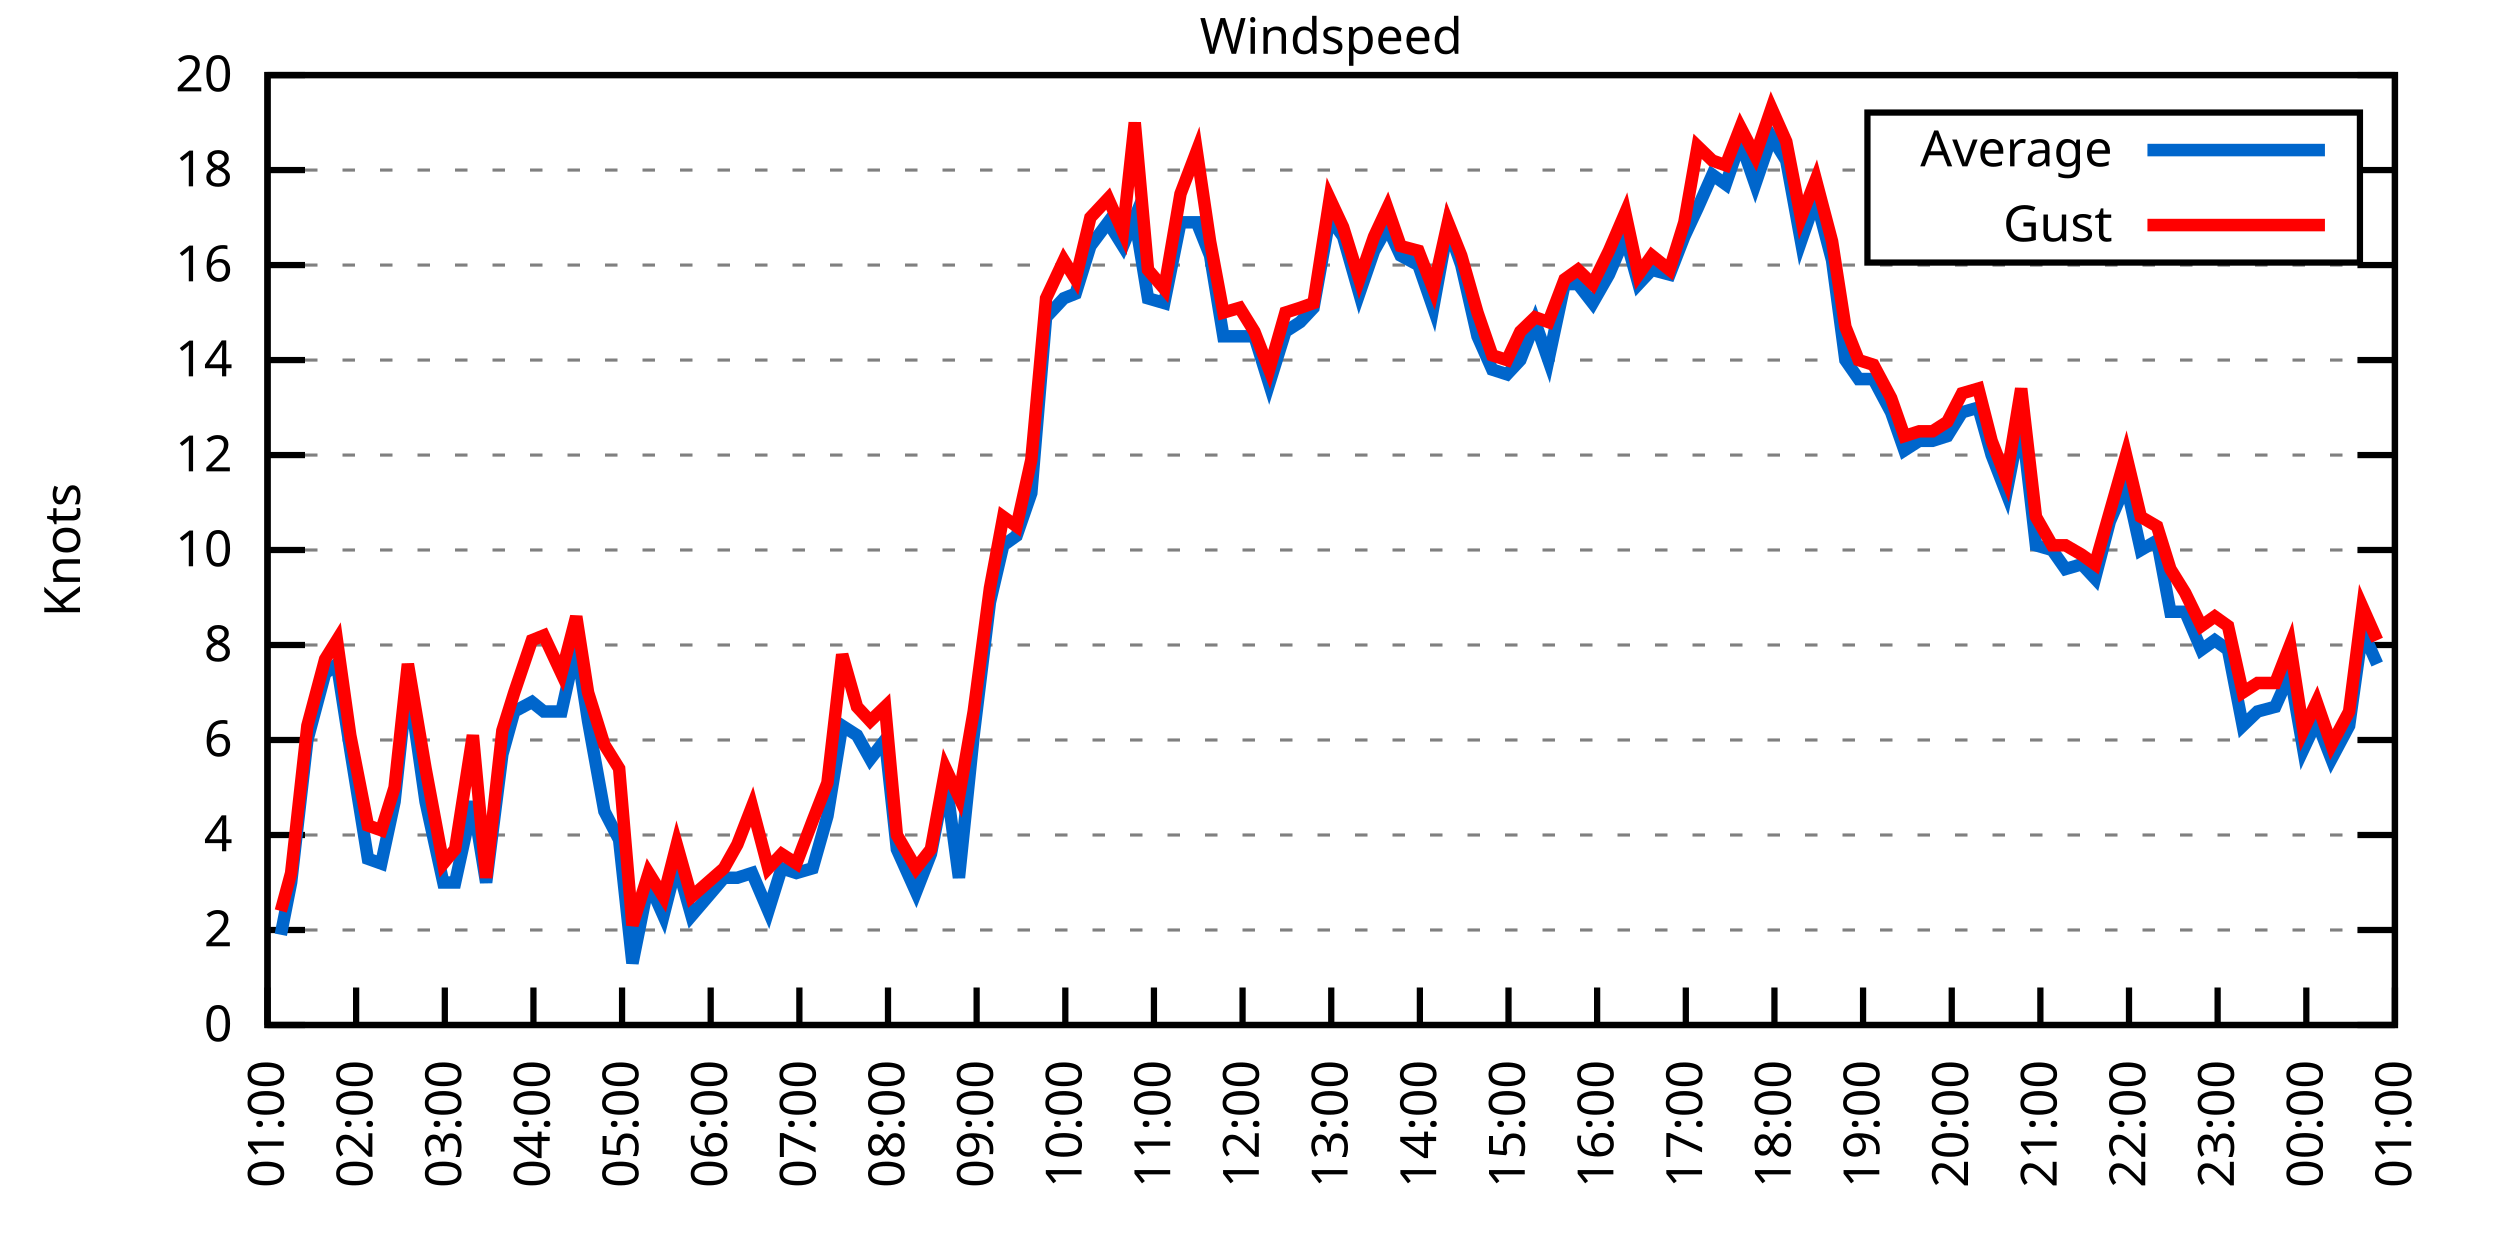
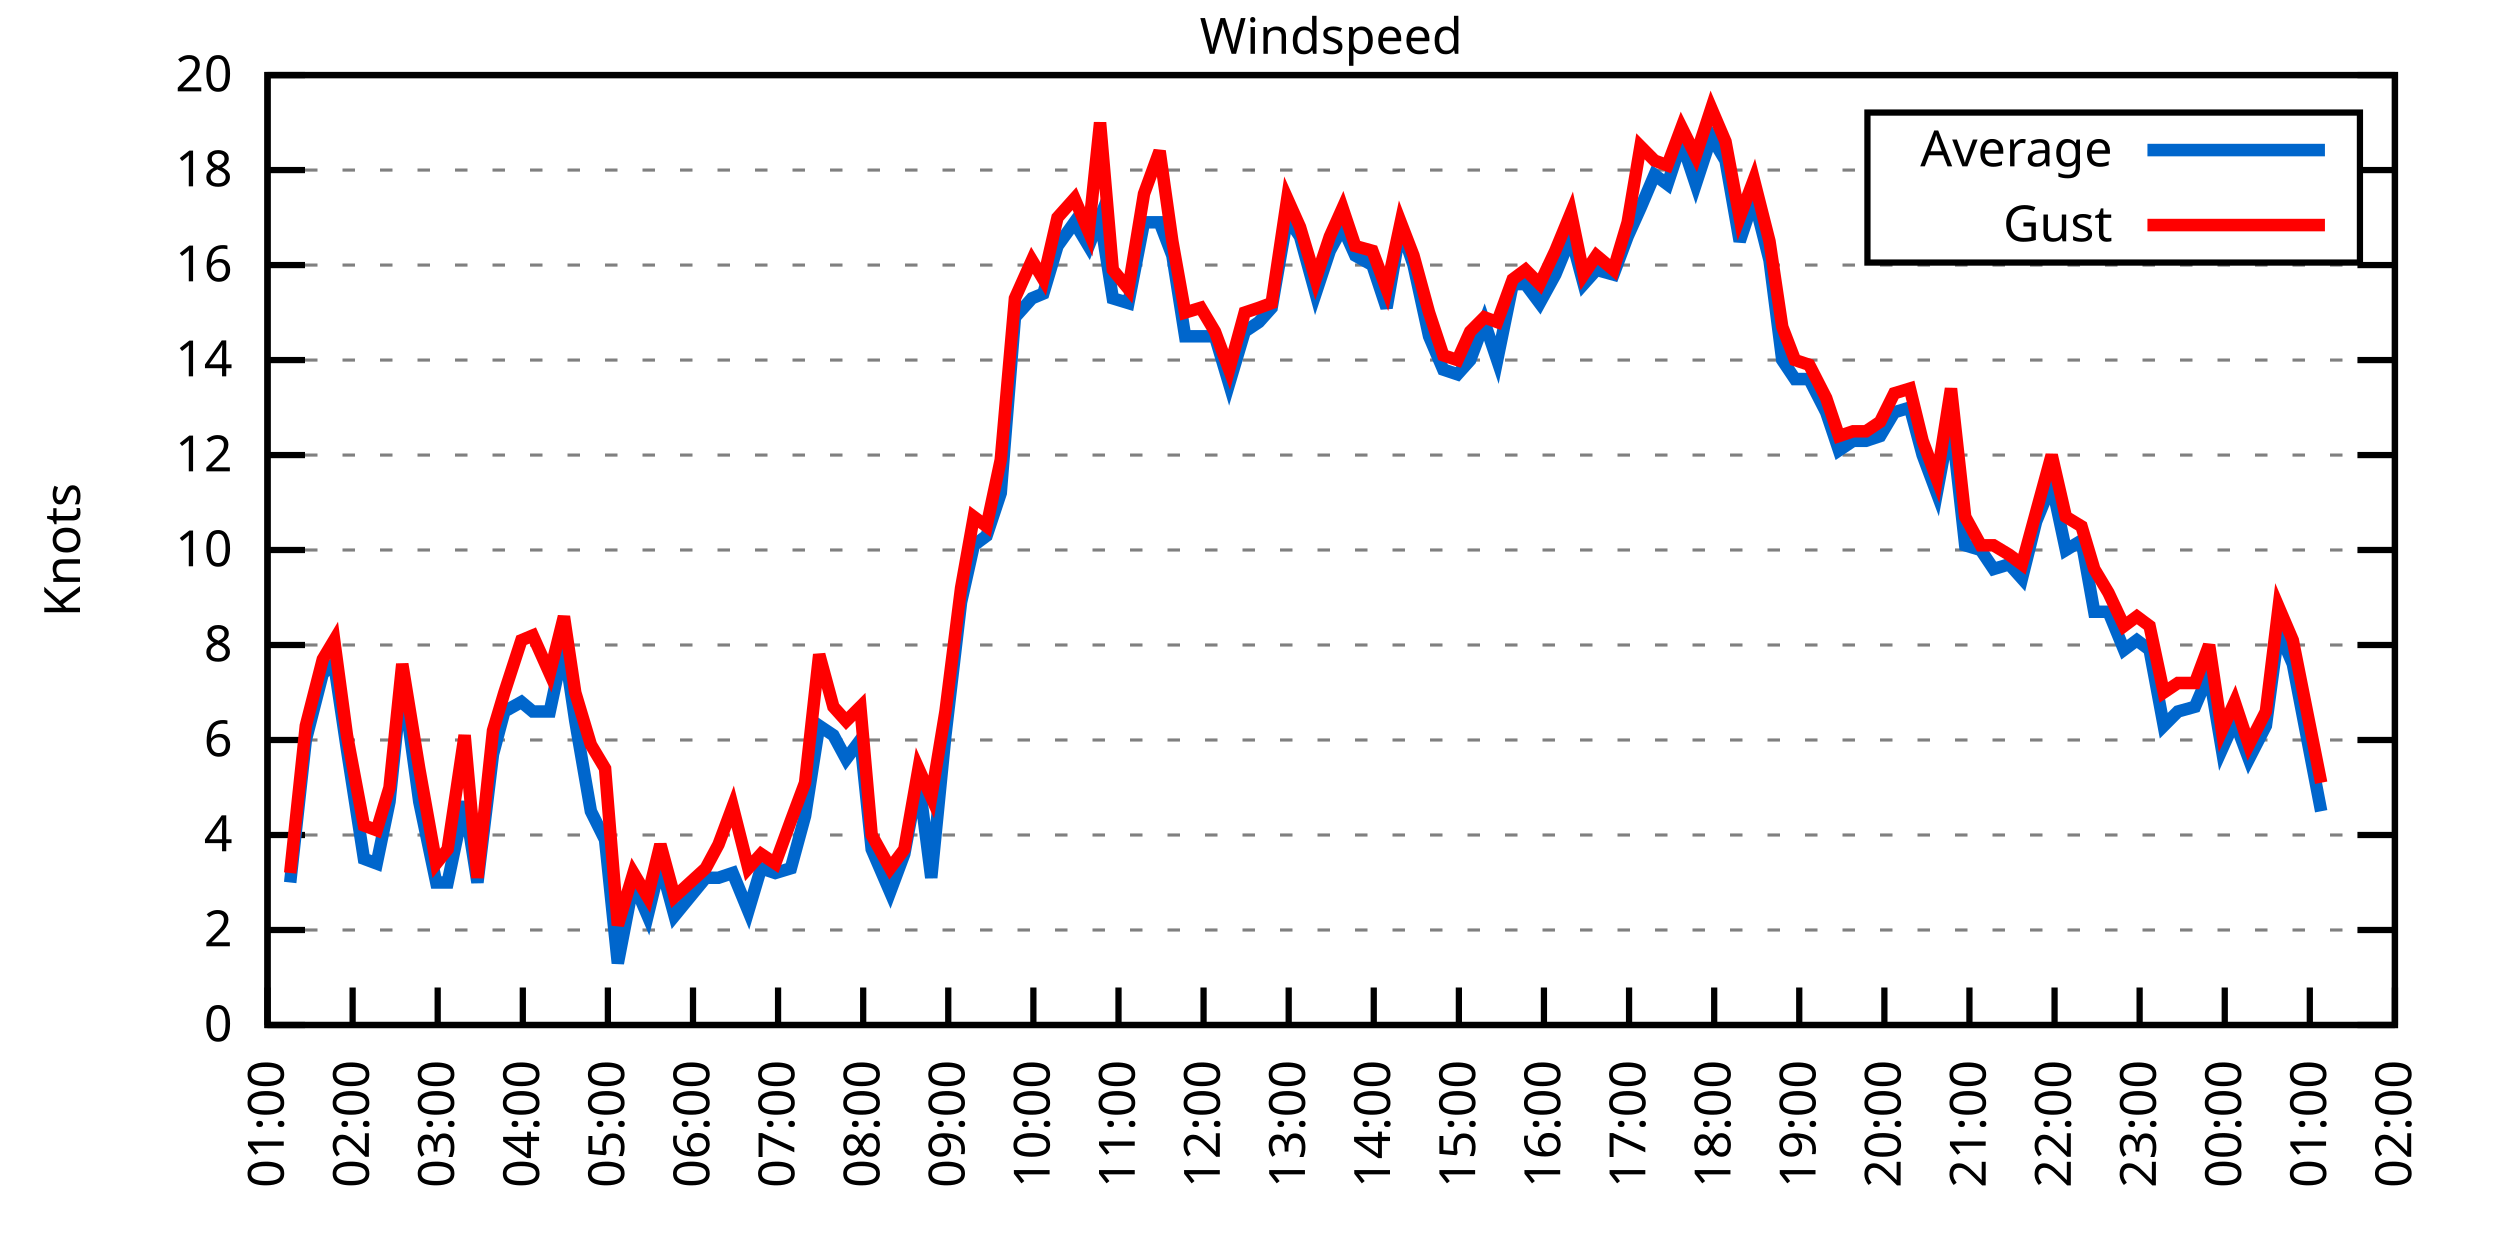
<svg xmlns="http://www.w3.org/2000/svg" xmlns:xlink="http://www.w3.org/1999/xlink" width="400" height="200" viewBox="0 0 400 200">
  <g id="gnuplot_canvas">
    <rect x="0" y="0" width="400" height="200" fill="none" />
    <defs>
      <circle id="gpDot" r="0.5" stroke-width="0.5" stroke="currentColor" />
      <path id="gpPt0" stroke-width="0.333" stroke="currentColor" d="M-1,0 h2 M0,-1 v2" />
      <path id="gpPt1" stroke-width="0.333" stroke="currentColor" d="M-1,-1 L1,1 M1,-1 L-1,1" />
      <path id="gpPt2" stroke-width="0.333" stroke="currentColor" d="M-1,0 L1,0 M0,-1 L0,1 M-1,-1 L1,1 M-1,1 L1,-1" />
      <rect id="gpPt3" stroke-width="0.333" stroke="currentColor" x="-1" y="-1" width="2" height="2" />
      <rect id="gpPt4" stroke-width="0.333" stroke="currentColor" fill="currentColor" x="-1" y="-1" width="2" height="2" />
      <circle id="gpPt5" stroke-width="0.333" stroke="currentColor" cx="0" cy="0" r="1" />
      <use xlink:href="#gpPt5" id="gpPt6" fill="currentColor" stroke="none" />
      <path id="gpPt7" stroke-width="0.333" stroke="currentColor" d="M0,-1.33 L-1.33,0.67 L1.33,0.67 z" />
      <use xlink:href="#gpPt7" id="gpPt8" fill="currentColor" stroke="none" />
      <use xlink:href="#gpPt7" id="gpPt9" stroke="currentColor" transform="rotate(180)" />
      <use xlink:href="#gpPt9" id="gpPt10" fill="currentColor" stroke="none" />
      <use xlink:href="#gpPt3" id="gpPt11" stroke="currentColor" transform="rotate(45)" />
      <use xlink:href="#gpPt11" id="gpPt12" fill="currentColor" stroke="none" />
      <path id="gpPt13" stroke-width="0.333" stroke="currentColor" d="M0,1.330 L1.265,0.411 L0.782,-1.067 L-0.782,-1.076 L-1.265,0.411 z" />
      <use xlink:href="#gpPt13" id="gpPt14" fill="currentColor" stroke="none" />
      <filter id="textbox" filterUnits="objectBoundingBox" x="0" y="0" height="1" width="1">
        <feFlood flood-color="white" flood-opacity="1" result="bgnd" />
        <feComposite in="SourceGraphic" in2="bgnd" operator="atop" />
      </filter>
      <filter id="greybox" filterUnits="objectBoundingBox" x="0" y="0" height="1" width="1">
        <feFlood flood-color="lightgrey" flood-opacity="1" result="grey" />
        <feComposite in="SourceGraphic" in2="grey" operator="atop" />
      </filter>
    </defs>
    <g fill="none" color="white" stroke="currentColor" stroke-width="1.00" stroke-linecap="butt" stroke-linejoin="miter">
</g>
    <g fill="none" color="black" stroke="currentColor" stroke-width="1.00" stroke-linecap="butt" stroke-linejoin="miter">
      <g stroke="none" shape-rendering="crispEdges">
        <polygon fill="rgb(255, 255, 255)" points="42.80,164.00 383.18,164.00 383.18,12.02 42.80,12.02 " />
      </g>
    </g>
    <g fill="none" color="black" stroke="currentColor" stroke-width="1.00" stroke-linecap="butt" stroke-linejoin="miter">
</g>
    <g fill="none" color="black" stroke="black" stroke-width="0.50" stroke-linecap="butt" stroke-linejoin="miter">
</g>
    <g fill="none" color="gray" stroke="currentColor" stroke-width="0.50" stroke-linecap="butt" stroke-linejoin="miter">
      <path stroke="gray" stroke-dasharray="2,4" class="gridline" d="M42.80,164.00 L383.19,164.00  " />
    </g>
    <g fill="none" color="gray" stroke="gray" stroke-width="1.00" stroke-linecap="butt" stroke-linejoin="miter">
</g>
    <g fill="none" color="black" stroke="currentColor" stroke-width="1.00" stroke-linecap="butt" stroke-linejoin="miter">
      <path stroke="black" d="M42.80,164.00 L48.80,164.00 M383.19,164.00 L377.19,164.00  " />
      <g transform="translate(37.20,166.60)" stroke="none" fill="black" font-family="Sans" font-size="8.00" text-anchor="end">
        <text>
          <tspan font-family="Sans"> 0</tspan>
        </text>
      </g>
    </g>
    <g fill="none" color="black" stroke="currentColor" stroke-width="1.00" stroke-linecap="butt" stroke-linejoin="miter">
</g>
    <g fill="none" color="black" stroke="black" stroke-width="0.50" stroke-linecap="butt" stroke-linejoin="miter">
</g>
    <g fill="none" color="gray" stroke="currentColor" stroke-width="0.50" stroke-linecap="butt" stroke-linejoin="miter">
      <path stroke="gray" stroke-dasharray="2,4" class="gridline" d="M42.80,148.80 L383.19,148.80  " />
    </g>
    <g fill="none" color="gray" stroke="gray" stroke-width="1.00" stroke-linecap="butt" stroke-linejoin="miter">
</g>
    <g fill="none" color="black" stroke="currentColor" stroke-width="1.00" stroke-linecap="butt" stroke-linejoin="miter">
      <path stroke="black" d="M42.80,148.80 L48.80,148.80 M383.19,148.80 L377.19,148.80  " />
      <g transform="translate(37.20,151.40)" stroke="none" fill="black" font-family="Sans" font-size="8.00" text-anchor="end">
        <text>
          <tspan font-family="Sans"> 2</tspan>
        </text>
      </g>
    </g>
    <g fill="none" color="black" stroke="currentColor" stroke-width="1.00" stroke-linecap="butt" stroke-linejoin="miter">
</g>
    <g fill="none" color="black" stroke="black" stroke-width="0.50" stroke-linecap="butt" stroke-linejoin="miter">
</g>
    <g fill="none" color="gray" stroke="currentColor" stroke-width="0.50" stroke-linecap="butt" stroke-linejoin="miter">
      <path stroke="gray" stroke-dasharray="2,4" class="gridline" d="M42.80,133.60 L383.19,133.60  " />
    </g>
    <g fill="none" color="gray" stroke="gray" stroke-width="1.00" stroke-linecap="butt" stroke-linejoin="miter">
</g>
    <g fill="none" color="black" stroke="currentColor" stroke-width="1.00" stroke-linecap="butt" stroke-linejoin="miter">
      <path stroke="black" d="M42.80,133.60 L48.80,133.60 M383.19,133.60 L377.19,133.60  " />
      <g transform="translate(37.20,136.20)" stroke="none" fill="black" font-family="Sans" font-size="8.00" text-anchor="end">
        <text>
          <tspan font-family="Sans"> 4</tspan>
        </text>
      </g>
    </g>
    <g fill="none" color="black" stroke="currentColor" stroke-width="1.00" stroke-linecap="butt" stroke-linejoin="miter">
</g>
    <g fill="none" color="black" stroke="black" stroke-width="0.50" stroke-linecap="butt" stroke-linejoin="miter">
</g>
    <g fill="none" color="gray" stroke="currentColor" stroke-width="0.50" stroke-linecap="butt" stroke-linejoin="miter">
      <path stroke="gray" stroke-dasharray="2,4" class="gridline" d="M42.80,118.40 L383.19,118.40  " />
    </g>
    <g fill="none" color="gray" stroke="gray" stroke-width="1.00" stroke-linecap="butt" stroke-linejoin="miter">
</g>
    <g fill="none" color="black" stroke="currentColor" stroke-width="1.00" stroke-linecap="butt" stroke-linejoin="miter">
      <path stroke="black" d="M42.80,118.40 L48.80,118.40 M383.19,118.40 L377.19,118.40  " />
      <g transform="translate(37.20,121.00)" stroke="none" fill="black" font-family="Sans" font-size="8.00" text-anchor="end">
        <text>
          <tspan font-family="Sans"> 6</tspan>
        </text>
      </g>
    </g>
    <g fill="none" color="black" stroke="currentColor" stroke-width="1.00" stroke-linecap="butt" stroke-linejoin="miter">
</g>
    <g fill="none" color="black" stroke="black" stroke-width="0.50" stroke-linecap="butt" stroke-linejoin="miter">
</g>
    <g fill="none" color="gray" stroke="currentColor" stroke-width="0.50" stroke-linecap="butt" stroke-linejoin="miter">
      <path stroke="gray" stroke-dasharray="2,4" class="gridline" d="M42.80,103.20 L383.19,103.20  " />
    </g>
    <g fill="none" color="gray" stroke="gray" stroke-width="1.00" stroke-linecap="butt" stroke-linejoin="miter">
</g>
    <g fill="none" color="black" stroke="currentColor" stroke-width="1.00" stroke-linecap="butt" stroke-linejoin="miter">
      <path stroke="black" d="M42.80,103.20 L48.80,103.20 M383.19,103.20 L377.19,103.20  " />
      <g transform="translate(37.20,105.80)" stroke="none" fill="black" font-family="Sans" font-size="8.00" text-anchor="end">
        <text>
          <tspan font-family="Sans"> 8</tspan>
        </text>
      </g>
    </g>
    <g fill="none" color="black" stroke="currentColor" stroke-width="1.00" stroke-linecap="butt" stroke-linejoin="miter">
</g>
    <g fill="none" color="black" stroke="black" stroke-width="0.50" stroke-linecap="butt" stroke-linejoin="miter">
</g>
    <g fill="none" color="gray" stroke="currentColor" stroke-width="0.50" stroke-linecap="butt" stroke-linejoin="miter">
      <path stroke="gray" stroke-dasharray="2,4" class="gridline" d="M42.80,88.00 L383.19,88.00  " />
    </g>
    <g fill="none" color="gray" stroke="gray" stroke-width="1.00" stroke-linecap="butt" stroke-linejoin="miter">
</g>
    <g fill="none" color="black" stroke="currentColor" stroke-width="1.00" stroke-linecap="butt" stroke-linejoin="miter">
      <path stroke="black" d="M42.80,88.00 L48.80,88.00 M383.19,88.00 L377.19,88.00  " />
      <g transform="translate(37.20,90.60)" stroke="none" fill="black" font-family="Sans" font-size="8.00" text-anchor="end">
        <text>
          <tspan font-family="Sans"> 10</tspan>
        </text>
      </g>
    </g>
    <g fill="none" color="black" stroke="currentColor" stroke-width="1.00" stroke-linecap="butt" stroke-linejoin="miter">
</g>
    <g fill="none" color="black" stroke="black" stroke-width="0.50" stroke-linecap="butt" stroke-linejoin="miter">
</g>
    <g fill="none" color="gray" stroke="currentColor" stroke-width="0.50" stroke-linecap="butt" stroke-linejoin="miter">
      <path stroke="gray" stroke-dasharray="2,4" class="gridline" d="M42.80,72.81 L383.19,72.81  " />
    </g>
    <g fill="none" color="gray" stroke="gray" stroke-width="1.00" stroke-linecap="butt" stroke-linejoin="miter">
</g>
    <g fill="none" color="black" stroke="currentColor" stroke-width="1.00" stroke-linecap="butt" stroke-linejoin="miter">
      <path stroke="black" d="M42.80,72.81 L48.80,72.81 M383.19,72.81 L377.19,72.81  " />
      <g transform="translate(37.20,75.41)" stroke="none" fill="black" font-family="Sans" font-size="8.00" text-anchor="end">
        <text>
          <tspan font-family="Sans"> 12</tspan>
        </text>
      </g>
    </g>
    <g fill="none" color="black" stroke="currentColor" stroke-width="1.00" stroke-linecap="butt" stroke-linejoin="miter">
</g>
    <g fill="none" color="black" stroke="black" stroke-width="0.50" stroke-linecap="butt" stroke-linejoin="miter">
</g>
    <g fill="none" color="gray" stroke="currentColor" stroke-width="0.50" stroke-linecap="butt" stroke-linejoin="miter">
      <path stroke="gray" stroke-dasharray="2,4" class="gridline" d="M42.80,57.61 L383.19,57.61  " />
    </g>
    <g fill="none" color="gray" stroke="gray" stroke-width="1.00" stroke-linecap="butt" stroke-linejoin="miter">
</g>
    <g fill="none" color="black" stroke="currentColor" stroke-width="1.00" stroke-linecap="butt" stroke-linejoin="miter">
      <path stroke="black" d="M42.80,57.61 L48.80,57.61 M383.19,57.61 L377.19,57.61  " />
      <g transform="translate(37.20,60.21)" stroke="none" fill="black" font-family="Sans" font-size="8.00" text-anchor="end">
        <text>
          <tspan font-family="Sans"> 14</tspan>
        </text>
      </g>
    </g>
    <g fill="none" color="black" stroke="currentColor" stroke-width="1.00" stroke-linecap="butt" stroke-linejoin="miter">
</g>
    <g fill="none" color="black" stroke="black" stroke-width="0.50" stroke-linecap="butt" stroke-linejoin="miter">
</g>
    <g fill="none" color="gray" stroke="currentColor" stroke-width="0.50" stroke-linecap="butt" stroke-linejoin="miter">
      <path stroke="gray" stroke-dasharray="2,4" class="gridline" d="M42.80,42.41 L383.19,42.41  " />
    </g>
    <g fill="none" color="gray" stroke="gray" stroke-width="1.00" stroke-linecap="butt" stroke-linejoin="miter">
</g>
    <g fill="none" color="black" stroke="currentColor" stroke-width="1.00" stroke-linecap="butt" stroke-linejoin="miter">
      <path stroke="black" d="M42.80,42.41 L48.80,42.41 M383.19,42.41 L377.19,42.41  " />
      <g transform="translate(37.20,45.01)" stroke="none" fill="black" font-family="Sans" font-size="8.00" text-anchor="end">
        <text>
          <tspan font-family="Sans"> 16</tspan>
        </text>
      </g>
    </g>
    <g fill="none" color="black" stroke="currentColor" stroke-width="1.00" stroke-linecap="butt" stroke-linejoin="miter">
</g>
    <g fill="none" color="black" stroke="black" stroke-width="0.50" stroke-linecap="butt" stroke-linejoin="miter">
</g>
    <g fill="none" color="gray" stroke="currentColor" stroke-width="0.50" stroke-linecap="butt" stroke-linejoin="miter">
      <path stroke="gray" stroke-dasharray="2,4" class="gridline" d="M42.80,27.21 L298.79,27.21 M377.59,27.21 L383.19,27.21  " />
    </g>
    <g fill="none" color="gray" stroke="gray" stroke-width="1.00" stroke-linecap="butt" stroke-linejoin="miter">
</g>
    <g fill="none" color="black" stroke="currentColor" stroke-width="1.00" stroke-linecap="butt" stroke-linejoin="miter">
      <path stroke="black" d="M42.80,27.21 L48.80,27.21 M383.19,27.21 L377.19,27.21  " />
      <g transform="translate(37.20,29.81)" stroke="none" fill="black" font-family="Sans" font-size="8.00" text-anchor="end">
        <text>
          <tspan font-family="Sans"> 18</tspan>
        </text>
      </g>
    </g>
    <g fill="none" color="black" stroke="currentColor" stroke-width="1.00" stroke-linecap="butt" stroke-linejoin="miter">
</g>
    <g fill="none" color="black" stroke="black" stroke-width="0.50" stroke-linecap="butt" stroke-linejoin="miter">
</g>
    <g fill="none" color="gray" stroke="currentColor" stroke-width="0.50" stroke-linecap="butt" stroke-linejoin="miter">
      <path stroke="gray" stroke-dasharray="2,4" class="gridline" d="M42.80,12.01 L383.19,12.01  " />
    </g>
    <g fill="none" color="gray" stroke="gray" stroke-width="1.00" stroke-linecap="butt" stroke-linejoin="miter">
</g>
    <g fill="none" color="black" stroke="currentColor" stroke-width="1.00" stroke-linecap="butt" stroke-linejoin="miter">
      <path stroke="black" d="M42.80,12.01 L48.80,12.01 M383.19,12.01 L377.19,12.01  " />
      <g transform="translate(37.20,14.61)" stroke="none" fill="black" font-family="Sans" font-size="8.00" text-anchor="end">
        <text>
          <tspan font-family="Sans"> 20</tspan>
        </text>
      </g>
    </g>
    <g fill="none" color="black" stroke="currentColor" stroke-width="1.00" stroke-linecap="butt" stroke-linejoin="miter">
      <path stroke="black" d="M42.80,164.00 L42.80,158.00  " />
      <g transform="translate(45.40,169.60) rotate(270.00)" stroke="none" fill="black" font-family="Sans" font-size="8.00" text-anchor="end">
        <text>
          <tspan font-family="Sans">01:00</tspan>
        </text>
      </g>
    </g>
    <g fill="none" color="black" stroke="currentColor" stroke-width="1.00" stroke-linecap="butt" stroke-linejoin="miter">
-       <path stroke="black" d="M56.98,164.00 L56.98,158.00  " />
-       <g transform="translate(59.58,169.60) rotate(270.00)" stroke="none" fill="black" font-family="Sans" font-size="8.00" text-anchor="end">
+       <path stroke="black" d="M56.42,164.00 L56.42,158.00  " />
+       <g transform="translate(59.02,169.60) rotate(270.00)" stroke="none" fill="black" font-family="Sans" font-size="8.00" text-anchor="end">
        <text>
          <tspan font-family="Sans">02:00</tspan>
        </text>
      </g>
    </g>
    <g fill="none" color="black" stroke="currentColor" stroke-width="1.00" stroke-linecap="butt" stroke-linejoin="miter">
-       <path stroke="black" d="M71.17,164.00 L71.17,158.00  " />
-       <g transform="translate(73.77,169.60) rotate(270.00)" stroke="none" fill="black" font-family="Sans" font-size="8.00" text-anchor="end">
+       <path stroke="black" d="M70.03,164.00 L70.03,158.00  " />
+       <g transform="translate(72.63,169.60) rotate(270.00)" stroke="none" fill="black" font-family="Sans" font-size="8.00" text-anchor="end">
        <text>
          <tspan font-family="Sans">03:00</tspan>
        </text>
      </g>
    </g>
    <g fill="none" color="black" stroke="currentColor" stroke-width="1.00" stroke-linecap="butt" stroke-linejoin="miter">
-       <path stroke="black" d="M85.35,164.00 L85.35,158.00  " />
-       <g transform="translate(87.95,169.60) rotate(270.00)" stroke="none" fill="black" font-family="Sans" font-size="8.00" text-anchor="end">
+       <path stroke="black" d="M83.65,164.00 L83.65,158.00  " />
+       <g transform="translate(86.25,169.60) rotate(270.00)" stroke="none" fill="black" font-family="Sans" font-size="8.00" text-anchor="end">
        <text>
          <tspan font-family="Sans">04:00</tspan>
        </text>
      </g>
    </g>
    <g fill="none" color="black" stroke="currentColor" stroke-width="1.00" stroke-linecap="butt" stroke-linejoin="miter">
-       <path stroke="black" d="M99.53,164.00 L99.53,158.00  " />
-       <g transform="translate(102.13,169.60) rotate(270.00)" stroke="none" fill="black" font-family="Sans" font-size="8.00" text-anchor="end">
+       <path stroke="black" d="M97.26,164.00 L97.26,158.00  " />
+       <g transform="translate(99.86,169.60) rotate(270.00)" stroke="none" fill="black" font-family="Sans" font-size="8.00" text-anchor="end">
        <text>
          <tspan font-family="Sans">05:00</tspan>
        </text>
      </g>
    </g>
    <g fill="none" color="black" stroke="currentColor" stroke-width="1.00" stroke-linecap="butt" stroke-linejoin="miter">
-       <path stroke="black" d="M113.71,164.00 L113.71,158.00  " />
-       <g transform="translate(116.31,169.60) rotate(270.00)" stroke="none" fill="black" font-family="Sans" font-size="8.00" text-anchor="end">
+       <path stroke="black" d="M110.88,164.00 L110.88,158.00  " />
+       <g transform="translate(113.48,169.60) rotate(270.00)" stroke="none" fill="black" font-family="Sans" font-size="8.00" text-anchor="end">
        <text>
          <tspan font-family="Sans">06:00</tspan>
        </text>
      </g>
    </g>
    <g fill="none" color="black" stroke="currentColor" stroke-width="1.00" stroke-linecap="butt" stroke-linejoin="miter">
-       <path stroke="black" d="M127.90,164.00 L127.90,158.00  " />
-       <g transform="translate(130.50,169.60) rotate(270.00)" stroke="none" fill="black" font-family="Sans" font-size="8.00" text-anchor="end">
+       <path stroke="black" d="M124.49,164.00 L124.49,158.00  " />
+       <g transform="translate(127.09,169.60) rotate(270.00)" stroke="none" fill="black" font-family="Sans" font-size="8.00" text-anchor="end">
        <text>
          <tspan font-family="Sans">07:00</tspan>
        </text>
      </g>
    </g>
    <g fill="none" color="black" stroke="currentColor" stroke-width="1.00" stroke-linecap="butt" stroke-linejoin="miter">
-       <path stroke="black" d="M142.08,164.00 L142.08,158.00  " />
-       <g transform="translate(144.68,169.60) rotate(270.00)" stroke="none" fill="black" font-family="Sans" font-size="8.00" text-anchor="end">
+       <path stroke="black" d="M138.11,164.00 L138.11,158.00  " />
+       <g transform="translate(140.71,169.60) rotate(270.00)" stroke="none" fill="black" font-family="Sans" font-size="8.00" text-anchor="end">
        <text>
          <tspan font-family="Sans">08:00</tspan>
        </text>
      </g>
    </g>
    <g fill="none" color="black" stroke="currentColor" stroke-width="1.00" stroke-linecap="butt" stroke-linejoin="miter">
-       <path stroke="black" d="M156.26,164.00 L156.26,158.00  " />
-       <g transform="translate(158.86,169.60) rotate(270.00)" stroke="none" fill="black" font-family="Sans" font-size="8.00" text-anchor="end">
+       <path stroke="black" d="M151.72,164.00 L151.72,158.00  " />
+       <g transform="translate(154.32,169.60) rotate(270.00)" stroke="none" fill="black" font-family="Sans" font-size="8.00" text-anchor="end">
        <text>
          <tspan font-family="Sans">09:00</tspan>
        </text>
      </g>
    </g>
    <g fill="none" color="black" stroke="currentColor" stroke-width="1.00" stroke-linecap="butt" stroke-linejoin="miter">
-       <path stroke="black" d="M170.45,164.00 L170.45,158.00  " />
-       <g transform="translate(173.05,169.60) rotate(270.00)" stroke="none" fill="black" font-family="Sans" font-size="8.00" text-anchor="end">
+       <path stroke="black" d="M165.34,164.00 L165.34,158.00  " />
+       <g transform="translate(167.94,169.60) rotate(270.00)" stroke="none" fill="black" font-family="Sans" font-size="8.00" text-anchor="end">
        <text>
          <tspan font-family="Sans">10:00</tspan>
        </text>
      </g>
    </g>
    <g fill="none" color="black" stroke="currentColor" stroke-width="1.00" stroke-linecap="butt" stroke-linejoin="miter">
-       <path stroke="black" d="M184.63,164.00 L184.63,158.00  " />
-       <g transform="translate(187.23,169.60) rotate(270.00)" stroke="none" fill="black" font-family="Sans" font-size="8.00" text-anchor="end">
+       <path stroke="black" d="M178.96,164.00 L178.96,158.00  " />
+       <g transform="translate(181.56,169.60) rotate(270.00)" stroke="none" fill="black" font-family="Sans" font-size="8.00" text-anchor="end">
        <text>
          <tspan font-family="Sans">11:00</tspan>
        </text>
      </g>
    </g>
    <g fill="none" color="black" stroke="currentColor" stroke-width="1.00" stroke-linecap="butt" stroke-linejoin="miter">
-       <path stroke="black" d="M198.81,164.00 L198.81,158.00  " />
-       <g transform="translate(201.41,169.60) rotate(270.00)" stroke="none" fill="black" font-family="Sans" font-size="8.00" text-anchor="end">
+       <path stroke="black" d="M192.57,164.00 L192.57,158.00  " />
+       <g transform="translate(195.17,169.60) rotate(270.00)" stroke="none" fill="black" font-family="Sans" font-size="8.00" text-anchor="end">
        <text>
          <tspan font-family="Sans">12:00</tspan>
        </text>
      </g>
    </g>
    <g fill="none" color="black" stroke="currentColor" stroke-width="1.00" stroke-linecap="butt" stroke-linejoin="miter">
-       <path stroke="black" d="M213.00,164.00 L213.00,158.00  " />
-       <g transform="translate(215.60,169.60) rotate(270.00)" stroke="none" fill="black" font-family="Sans" font-size="8.00" text-anchor="end">
+       <path stroke="black" d="M206.19,164.00 L206.19,158.00  " />
+       <g transform="translate(208.79,169.60) rotate(270.00)" stroke="none" fill="black" font-family="Sans" font-size="8.00" text-anchor="end">
        <text>
          <tspan font-family="Sans">13:00</tspan>
        </text>
      </g>
    </g>
    <g fill="none" color="black" stroke="currentColor" stroke-width="1.00" stroke-linecap="butt" stroke-linejoin="miter">
-       <path stroke="black" d="M227.18,164.00 L227.18,158.00  " />
-       <g transform="translate(229.78,169.60) rotate(270.00)" stroke="none" fill="black" font-family="Sans" font-size="8.00" text-anchor="end">
+       <path stroke="black" d="M219.80,164.00 L219.80,158.00  " />
+       <g transform="translate(222.40,169.60) rotate(270.00)" stroke="none" fill="black" font-family="Sans" font-size="8.00" text-anchor="end">
        <text>
          <tspan font-family="Sans">14:00</tspan>
        </text>
      </g>
    </g>
    <g fill="none" color="black" stroke="currentColor" stroke-width="1.00" stroke-linecap="butt" stroke-linejoin="miter">
-       <path stroke="black" d="M241.36,164.00 L241.36,158.00  " />
-       <g transform="translate(243.96,169.60) rotate(270.00)" stroke="none" fill="black" font-family="Sans" font-size="8.00" text-anchor="end">
+       <path stroke="black" d="M233.42,164.00 L233.42,158.00  " />
+       <g transform="translate(236.02,169.60) rotate(270.00)" stroke="none" fill="black" font-family="Sans" font-size="8.00" text-anchor="end">
        <text>
          <tspan font-family="Sans">15:00</tspan>
        </text>
      </g>
    </g>
    <g fill="none" color="black" stroke="currentColor" stroke-width="1.00" stroke-linecap="butt" stroke-linejoin="miter">
-       <path stroke="black" d="M255.54,164.00 L255.54,158.00  " />
-       <g transform="translate(258.14,169.60) rotate(270.00)" stroke="none" fill="black" font-family="Sans" font-size="8.00" text-anchor="end">
+       <path stroke="black" d="M247.03,164.00 L247.03,158.00  " />
+       <g transform="translate(249.63,169.60) rotate(270.00)" stroke="none" fill="black" font-family="Sans" font-size="8.00" text-anchor="end">
        <text>
          <tspan font-family="Sans">16:00</tspan>
        </text>
      </g>
    </g>
    <g fill="none" color="black" stroke="currentColor" stroke-width="1.00" stroke-linecap="butt" stroke-linejoin="miter">
-       <path stroke="black" d="M269.73,164.00 L269.73,158.00  " />
-       <g transform="translate(272.33,169.60) rotate(270.00)" stroke="none" fill="black" font-family="Sans" font-size="8.00" text-anchor="end">
+       <path stroke="black" d="M260.65,164.00 L260.65,158.00  " />
+       <g transform="translate(263.25,169.60) rotate(270.00)" stroke="none" fill="black" font-family="Sans" font-size="8.00" text-anchor="end">
        <text>
          <tspan font-family="Sans">17:00</tspan>
        </text>
      </g>
    </g>
    <g fill="none" color="black" stroke="currentColor" stroke-width="1.00" stroke-linecap="butt" stroke-linejoin="miter">
-       <path stroke="black" d="M283.91,164.00 L283.91,158.00  " />
-       <g transform="translate(286.51,169.60) rotate(270.00)" stroke="none" fill="black" font-family="Sans" font-size="8.00" text-anchor="end">
+       <path stroke="black" d="M274.27,164.00 L274.27,158.00  " />
+       <g transform="translate(276.87,169.60) rotate(270.00)" stroke="none" fill="black" font-family="Sans" font-size="8.00" text-anchor="end">
        <text>
          <tspan font-family="Sans">18:00</tspan>
        </text>
      </g>
    </g>
    <g fill="none" color="black" stroke="currentColor" stroke-width="1.00" stroke-linecap="butt" stroke-linejoin="miter">
-       <path stroke="black" d="M298.09,164.00 L298.09,158.00  " />
-       <g transform="translate(300.69,169.60) rotate(270.00)" stroke="none" fill="black" font-family="Sans" font-size="8.00" text-anchor="end">
+       <path stroke="black" d="M287.88,164.00 L287.88,158.00  " />
+       <g transform="translate(290.48,169.60) rotate(270.00)" stroke="none" fill="black" font-family="Sans" font-size="8.00" text-anchor="end">
        <text>
          <tspan font-family="Sans">19:00</tspan>
        </text>
      </g>
    </g>
    <g fill="none" color="black" stroke="currentColor" stroke-width="1.00" stroke-linecap="butt" stroke-linejoin="miter">
-       <path stroke="black" d="M312.28,164.00 L312.28,158.00  " />
-       <g transform="translate(314.88,169.60) rotate(270.00)" stroke="none" fill="black" font-family="Sans" font-size="8.00" text-anchor="end">
+       <path stroke="black" d="M301.50,164.00 L301.50,158.00  " />
+       <g transform="translate(304.10,169.60) rotate(270.00)" stroke="none" fill="black" font-family="Sans" font-size="8.00" text-anchor="end">
        <text>
          <tspan font-family="Sans">20:00</tspan>
        </text>
      </g>
    </g>
    <g fill="none" color="black" stroke="currentColor" stroke-width="1.00" stroke-linecap="butt" stroke-linejoin="miter">
-       <path stroke="black" d="M326.46,164.00 L326.46,158.00  " />
-       <g transform="translate(329.06,169.60) rotate(270.00)" stroke="none" fill="black" font-family="Sans" font-size="8.00" text-anchor="end">
+       <path stroke="black" d="M315.11,164.00 L315.11,158.00  " />
+       <g transform="translate(317.71,169.60) rotate(270.00)" stroke="none" fill="black" font-family="Sans" font-size="8.00" text-anchor="end">
        <text>
          <tspan font-family="Sans">21:00</tspan>
        </text>
      </g>
    </g>
    <g fill="none" color="black" stroke="currentColor" stroke-width="1.00" stroke-linecap="butt" stroke-linejoin="miter">
-       <path stroke="black" d="M340.64,164.00 L340.64,158.00  " />
-       <g transform="translate(343.24,169.60) rotate(270.00)" stroke="none" fill="black" font-family="Sans" font-size="8.00" text-anchor="end">
+       <path stroke="black" d="M328.73,164.00 L328.73,158.00  " />
+       <g transform="translate(331.33,169.60) rotate(270.00)" stroke="none" fill="black" font-family="Sans" font-size="8.00" text-anchor="end">
        <text>
          <tspan font-family="Sans">22:00</tspan>
        </text>
      </g>
    </g>
    <g fill="none" color="black" stroke="currentColor" stroke-width="1.00" stroke-linecap="butt" stroke-linejoin="miter">
-       <path stroke="black" d="M354.82,164.00 L354.82,158.00  " />
-       <g transform="translate(357.42,169.60) rotate(270.00)" stroke="none" fill="black" font-family="Sans" font-size="8.00" text-anchor="end">
+       <path stroke="black" d="M342.34,164.00 L342.34,158.00  " />
+       <g transform="translate(344.94,169.60) rotate(270.00)" stroke="none" fill="black" font-family="Sans" font-size="8.00" text-anchor="end">
        <text>
          <tspan font-family="Sans">23:00</tspan>
        </text>
      </g>
    </g>
    <g fill="none" color="black" stroke="currentColor" stroke-width="1.00" stroke-linecap="butt" stroke-linejoin="miter">
-       <path stroke="black" d="M369.01,164.00 L369.01,158.00  " />
-       <g transform="translate(371.61,169.60) rotate(270.00)" stroke="none" fill="black" font-family="Sans" font-size="8.00" text-anchor="end">
+       <path stroke="black" d="M355.96,164.00 L355.96,158.00  " />
+       <g transform="translate(358.56,169.60) rotate(270.00)" stroke="none" fill="black" font-family="Sans" font-size="8.00" text-anchor="end">
        <text>
          <tspan font-family="Sans">00:00</tspan>
+         </text>
+       </g>
+     </g>
+     <g fill="none" color="black" stroke="currentColor" stroke-width="1.00" stroke-linecap="butt" stroke-linejoin="miter">
+       <path stroke="black" d="M369.57,164.00 L369.57,158.00  " />
+       <g transform="translate(372.17,169.60) rotate(270.00)" stroke="none" fill="black" font-family="Sans" font-size="8.00" text-anchor="end">
+         <text>
+           <tspan font-family="Sans">01:00</tspan>
        </text>
      </g>
    </g>
    <g fill="none" color="black" stroke="currentColor" stroke-width="1.00" stroke-linecap="butt" stroke-linejoin="miter">
      <path stroke="black" d="M383.19,164.00 L383.19,158.00  " />
      <g transform="translate(385.79,169.60) rotate(270.00)" stroke="none" fill="black" font-family="Sans" font-size="8.00" text-anchor="end">
        <text>
-           <tspan font-family="Sans">01:00</tspan>
+           <tspan font-family="Sans">02:00</tspan>
        </text>
      </g>
    </g>
    <g fill="none" color="black" stroke="currentColor" stroke-width="1.00" stroke-linecap="butt" stroke-linejoin="miter">
</g>
    <g fill="none" color="black" stroke="currentColor" stroke-width="1.00" stroke-linecap="butt" stroke-linejoin="miter">
      <path stroke="black" d="M42.80,12.01 L42.80,164.00 L383.19,164.00 L383.19,12.01 L42.80,12.01 Z  " />
    </g>
    <g fill="none" color="black" stroke="currentColor" stroke-width="1.00" stroke-linecap="butt" stroke-linejoin="miter">
</g>
    <g fill="none" color="black" stroke="currentColor" stroke-width="1.00" stroke-linecap="butt" stroke-linejoin="miter">
      <path stroke="black" d="M298.79,42.01 L298.79,18.01 L377.59,18.01 L377.59,42.01 L298.79,42.01 Z  " />
    </g>
    <g id="Windspeed_plot_1">
      <g fill="none" color="white" stroke="black" stroke-width="2.00" stroke-linecap="butt" stroke-linejoin="miter">
</g>
      <g fill="none" color="black" stroke="currentColor" stroke-width="2.00" stroke-linecap="butt" stroke-linejoin="miter">
        <g transform="translate(337.99,26.61)" stroke="none" fill="black" font-family="Sans" font-size="8.00" text-anchor="end">
          <text>
            <tspan font-family="Sans">Average</tspan>
          </text>
        </g>
      </g>
      <g fill="none" color="black" stroke="currentColor" stroke-width="2.00" stroke-linecap="butt" stroke-linejoin="miter">
-         <path stroke="rgb(  0, 102, 204)" d="M343.59,24.01 L371.99,24.01 M44.93,149.56 L46.58,141.20 L49.18,118.40 L52.02,107.76 L53.91,106.24 L56.04,119.92   L58.87,137.40 L61.00,138.16 L63.13,128.28 L65.26,108.52 L68.09,128.28 L70.93,141.20 L72.82,141.20 L75.66,128.28   L77.78,141.20 L80.38,120.68 L82.28,113.84 L85.11,112.32 L87.00,113.84 L89.84,113.84 L92.20,103.20 L94.09,115.36   L96.70,129.80 L99.06,134.36 L101.19,154.12 L103.79,141.20 L106.15,146.52 L108.28,138.16 L110.64,146.52 L115.84,140.44   L117.97,140.44 L120.33,139.68 L122.93,145.76 L125.06,138.92 L127.42,139.68 L130.02,138.92 L132.39,130.56 L134.75,116.12   L137.12,117.64 L139.24,121.44 L141.61,118.40 L143.50,135.88 L146.57,142.72 L148.94,136.64 L151.30,124.48 L153.43,140.44   L155.79,117.64 L158.39,96.36 L160.52,87.25 L162.65,85.73 L165.01,78.89 L167.37,50.77 L170.21,47.73 L172.10,46.97   L174.46,39.37 L177.30,35.57 L179.67,39.37 L181.56,34.81 L183.68,47.73 L186.28,48.49 L188.88,35.57 L191.48,35.57   L193.61,40.89 L195.74,53.81 L198.34,53.81 L200.70,53.81 L203.07,61.41 L205.67,53.05 L208.03,51.53 L210.16,49.25   L212.76,34.81 L214.89,37.85 L217.49,46.97 L219.85,40.13 L221.98,36.33 L224.10,40.89 L226.94,42.41 L229.31,49.25   L231.67,36.33 L233.80,42.41 L236.40,53.81 L238.76,59.13 L241.12,59.89 L243.25,57.61 L245.62,51.53 L247.74,57.61   L250.34,45.45 L252.47,45.45 L254.83,48.49 L257.43,43.93 L260.04,37.85 L262.16,45.45 L264.29,43.17 L267.13,43.93   L269.49,37.85 L271.62,33.29 L273.98,27.97 L276.11,29.49 L278.47,22.65 L280.84,29.49 L283.44,21.89 L285.80,25.69   L288.16,38.61 L290.53,31.77 L293.13,41.65 L295.26,57.61 L297.38,60.65 L299.75,60.65 L302.58,65.97 L304.71,72.05   L307.08,70.53 L309.20,70.53 L311.57,69.77 L313.93,65.97 L316.53,65.21 L318.66,72.81 L321.02,78.89 L323.39,66.73   L325.75,87.25 L328.35,88.00 L330.48,91.04 L333.08,90.28 L335.20,92.56 L337.57,83.45 L340.17,77.37 L342.53,88.00   L345.13,86.49 L347.26,97.88 L349.62,97.88 L352.22,103.96 L354.35,102.44 L356.48,103.96 L358.84,116.12 L361.21,113.84   L364.04,113.08 L366.41,107.76 L368.53,119.92 L370.66,115.36 L373.03,121.44 L375.86,116.12 L377.99,100.92 L380.35,106.24    " />
+         <path stroke="rgb(  0, 102, 204)" d="M343.59,24.01 L371.99,24.01 M46.43,141.20 L48.93,118.40 L51.65,107.76 L53.47,106.24 L55.51,119.92 L58.23,137.40   L60.27,138.16 L62.32,128.28 L64.36,108.52 L67.08,128.28 L69.80,141.20 L71.62,141.20 L74.34,128.28 L76.39,141.20   L78.88,120.68 L80.70,113.84 L83.42,112.32 L85.24,113.84 L87.96,113.84 L90.23,103.20 L92.04,115.36 L94.54,129.80   L96.81,134.36 L98.85,154.12 L101.35,141.20 L103.62,146.52 L105.66,138.16 L107.93,146.52 L112.92,140.44 L114.96,140.44   L117.23,139.68 L119.73,145.76 L121.77,138.92 L124.04,139.68 L126.54,138.92 L128.81,130.56 L131.07,116.12 L133.34,117.64   L135.39,121.44 L137.66,118.40 L139.47,135.88 L142.42,142.72 L144.69,136.64 L146.96,124.48 L149.00,140.44 L151.27,117.64   L153.77,96.36 L155.81,87.25 L157.85,85.73 L160.12,78.89 L162.39,50.77 L165.11,47.73 L166.93,46.97 L169.20,39.37   L171.92,35.57 L174.19,39.37 L176.01,34.81 L178.05,47.73 L180.54,48.49 L183.04,35.57 L185.54,35.57 L187.58,40.89   L189.62,53.81 L192.12,53.81 L194.39,53.81 L196.66,61.41 L199.15,53.05 L201.42,51.53 L203.46,49.25 L205.96,34.81   L208.00,37.85 L210.50,46.97 L212.77,40.13 L214.81,36.33 L216.85,40.89 L219.58,42.41 L221.85,49.25 L224.11,36.33   L226.16,42.41 L228.65,53.81 L230.92,59.13 L233.19,59.89 L235.23,57.61 L237.50,51.53 L239.55,57.61 L242.04,45.45   L244.08,45.45 L246.35,48.49 L248.85,43.93 L251.35,37.85 L253.39,45.45 L255.43,43.17 L258.15,43.93 L260.42,37.85   L262.47,33.29 L264.73,27.97 L266.78,29.49 L269.05,22.65 L271.32,29.49 L273.81,21.89 L276.08,25.69 L278.35,38.61   L280.62,31.77 L283.12,41.65 L285.16,57.61 L287.20,60.65 L289.47,60.65 L292.19,65.97 L294.23,72.05 L296.50,70.53   L298.55,70.53 L300.82,69.77 L303.08,65.97 L305.58,65.21 L307.62,72.81 L309.89,78.89 L312.16,66.73 L314.43,87.25   L316.93,88.00 L318.97,91.04 L321.47,90.28 L323.51,92.56 L325.78,83.45 L328.27,77.37 L330.54,88.00 L333.04,86.49   L335.08,97.88 L337.35,97.88 L339.85,103.96 L341.89,102.44 L343.93,103.96 L346.20,116.12 L348.47,113.84 L351.19,113.08   L353.46,107.76 L355.50,119.92 L357.55,115.36 L359.82,121.44 L362.54,116.12 L364.58,100.92 L366.85,106.24 L371.39,129.80    " />
      </g>
    </g>
    <g id="Windspeed_plot_2">
      <g fill="none" color="black" stroke="currentColor" stroke-width="2.00" stroke-linecap="butt" stroke-linejoin="miter">
        <g transform="translate(337.99,38.61)" stroke="none" fill="black" font-family="Sans" font-size="8.00" text-anchor="end">
          <text>
            <tspan font-family="Sans">Gust</tspan>
          </text>
        </g>
      </g>
      <g fill="none" color="black" stroke="currentColor" stroke-width="2.00" stroke-linecap="butt" stroke-linejoin="miter">
-         <path stroke="rgb(255,   0,   0)" d="M343.59,36.01 L371.99,36.01 M44.93,145.76 L46.58,139.68 L49.18,116.12 L52.02,105.48 L53.91,102.44 L56.04,117.64   L58.87,132.08 L61.00,132.84 L63.13,126.00 L65.26,106.24 L68.09,122.96 L70.93,138.16 L72.82,135.88 L75.66,117.64   L77.78,140.44 L80.38,116.88 L82.28,110.80 L85.11,102.44 L87.00,101.68 L89.84,107.76 L92.20,98.64 L94.09,110.80   L96.70,119.16 L99.06,122.96 L101.19,148.04 L103.79,139.68 L106.15,143.48 L108.28,135.12 L110.64,143.48 L115.84,138.92   L117.97,135.12 L120.33,129.04 L122.93,138.92 L125.06,136.64 L127.42,138.16 L130.02,131.32 L132.39,125.24 L134.75,104.72   L137.12,113.08 L139.24,115.36 L141.61,113.08 L143.50,133.60 L146.57,138.92 L148.94,135.88 L151.30,122.96 L153.43,127.52   L155.79,113.84 L158.39,94.08 L160.52,82.69 L162.65,84.21 L165.01,73.57 L167.37,47.73 L170.21,41.65 L172.10,44.69   L174.46,34.81 L177.30,31.77 L179.67,37.09 L181.56,19.61 L183.68,43.17 L186.28,46.21 L188.88,31.01 L191.48,24.17   L193.61,38.61 L195.74,50.01 L198.34,49.25 L200.70,53.05 L203.07,59.13 L205.67,50.01 L208.03,49.25 L210.16,48.49   L212.76,31.77 L214.89,36.33 L217.49,44.69 L219.85,37.85 L221.98,33.29 L224.10,39.37 L226.94,40.13 L229.31,46.21   L231.67,35.57 L233.80,40.89 L236.40,50.01 L238.76,56.85 L241.12,57.61 L243.25,53.05 L245.62,50.77 L247.74,51.53   L250.34,44.69 L252.47,43.17 L254.83,45.45 L257.43,40.13 L260.04,34.05 L262.16,43.93 L264.29,40.89 L267.13,43.17   L269.49,35.57 L271.62,23.41 L273.98,25.69 L276.11,26.45 L278.47,20.37 L280.84,24.93 L283.44,17.33 L285.80,22.65   L288.16,34.81 L290.53,28.73 L293.13,38.61 L295.26,52.29 L297.38,57.61 L299.75,58.37 L302.58,63.69 L304.71,69.77   L307.08,69.01 L309.20,69.01 L311.57,67.49 L313.93,62.93 L316.53,62.17 L318.66,70.53 L321.02,76.61 L323.39,62.17   L325.75,82.69 L328.35,87.25 L330.48,87.25 L333.08,88.76 L335.20,90.28 L337.57,81.93 L340.17,72.81 L342.53,82.69   L345.13,84.21 L347.26,91.04 L349.62,94.84 L352.22,100.16 L354.35,98.64 L356.48,100.16 L358.84,110.80 L361.21,109.28   L364.04,109.28 L366.41,103.20 L368.53,116.88 L370.66,112.32 L373.03,119.16 L375.86,113.84 L377.99,97.12 L380.35,102.44    " />
+         <path stroke="rgb(255,   0,   0)" d="M343.59,36.01 L371.99,36.01 M46.43,139.68 L48.93,116.12 L51.65,105.48 L53.47,102.44 L55.51,117.64 L58.23,132.08   L60.27,132.84 L62.32,126.00 L64.36,106.24 L67.08,122.96 L69.80,138.16 L71.62,135.88 L74.34,117.64 L76.39,140.44   L78.88,116.88 L80.70,110.80 L83.42,102.44 L85.24,101.68 L87.96,107.76 L90.23,98.64 L92.04,110.80 L94.54,119.16   L96.81,122.96 L98.85,148.04 L101.35,139.68 L103.62,143.48 L105.66,135.12 L107.93,143.48 L112.92,138.92 L114.96,135.12   L117.23,129.04 L119.73,138.92 L121.77,136.64 L124.04,138.16 L126.54,131.32 L128.81,125.24 L131.07,104.72 L133.34,113.08   L135.39,115.36 L137.66,113.08 L139.47,133.60 L142.42,138.92 L144.69,135.88 L146.96,122.96 L149.00,127.52 L151.27,113.84   L153.77,94.08 L155.81,82.69 L157.85,84.21 L160.12,73.57 L162.39,47.73 L165.11,41.65 L166.93,44.69 L169.20,34.81   L171.92,31.77 L174.19,37.09 L176.01,19.61 L178.05,43.17 L180.54,46.21 L183.04,31.01 L185.54,24.17 L187.58,38.61   L189.62,50.01 L192.12,49.25 L194.39,53.05 L196.66,59.13 L199.15,50.01 L201.42,49.25 L203.46,48.49 L205.96,31.77   L208.00,36.33 L210.50,44.69 L212.77,37.85 L214.81,33.29 L216.85,39.37 L219.58,40.13 L221.85,46.21 L224.11,35.57   L226.16,40.89 L228.65,50.01 L230.92,56.85 L233.19,57.61 L235.23,53.05 L237.50,50.77 L239.55,51.53 L242.04,44.69   L244.08,43.17 L246.35,45.45 L248.85,40.13 L251.35,34.05 L253.39,43.93 L255.43,40.89 L258.15,43.17 L260.42,35.57   L262.47,23.41 L264.73,25.69 L266.78,26.45 L269.05,20.37 L271.32,24.93 L273.81,17.33 L276.08,22.65 L278.35,34.81   L280.62,28.73 L283.12,38.61 L285.16,52.29 L287.20,57.61 L289.47,58.37 L292.19,63.69 L294.23,69.77 L296.50,69.01   L298.55,69.01 L300.82,67.49 L303.08,62.93 L305.58,62.17 L307.62,70.53 L309.89,76.61 L312.16,62.17 L314.43,82.69   L316.93,87.25 L318.97,87.25 L321.47,88.76 L323.51,90.28 L325.78,81.93 L328.27,72.81 L330.54,82.69 L333.04,84.21   L335.08,91.04 L337.35,94.84 L339.85,100.16 L341.89,98.64 L343.93,100.16 L346.20,110.80 L348.47,109.28 L351.19,109.28   L353.46,103.20 L355.50,116.88 L357.55,112.32 L359.82,119.16 L362.54,113.84 L364.58,97.12 L366.85,102.44 L371.39,125.24    " />
      </g>
    </g>
    <g fill="none" color="black" stroke="currentColor" stroke-width="2.00" stroke-linecap="butt" stroke-linejoin="miter">
</g>
    <g fill="none" color="black" stroke="black" stroke-width="1.00" stroke-linecap="butt" stroke-linejoin="miter">
</g>
    <g fill="none" color="black" stroke="currentColor" stroke-width="1.00" stroke-linecap="butt" stroke-linejoin="miter">
      <path stroke="black" d="M42.80,12.01 L42.80,164.00 L383.19,164.00 L383.19,12.01 L42.80,12.01 Z  " />
      <g transform="translate(12.80,88.01) rotate(270.00)" stroke="none" fill="black" font-family="Sans" font-size="8.00" text-anchor="middle">
        <text>
          <tspan font-family="Sans">Knots</tspan>
        </text>
      </g>
    </g>
    <g fill="none" color="black" stroke="currentColor" stroke-width="1.00" stroke-linecap="butt" stroke-linejoin="miter">
</g>
    <g fill="none" color="black" stroke="currentColor" stroke-width="1.00" stroke-linecap="butt" stroke-linejoin="miter">
      <g transform="translate(212.99,8.61)" stroke="none" fill="black" font-family="Sans" font-size="8.00" text-anchor="middle">
        <text>
          <tspan font-family="Sans">Windspeed</tspan>
        </text>
      </g>
    </g>
    <g fill="none" color="black" stroke="currentColor" stroke-width="1.00" stroke-linecap="butt" stroke-linejoin="miter">
</g>
  </g>
</svg>
